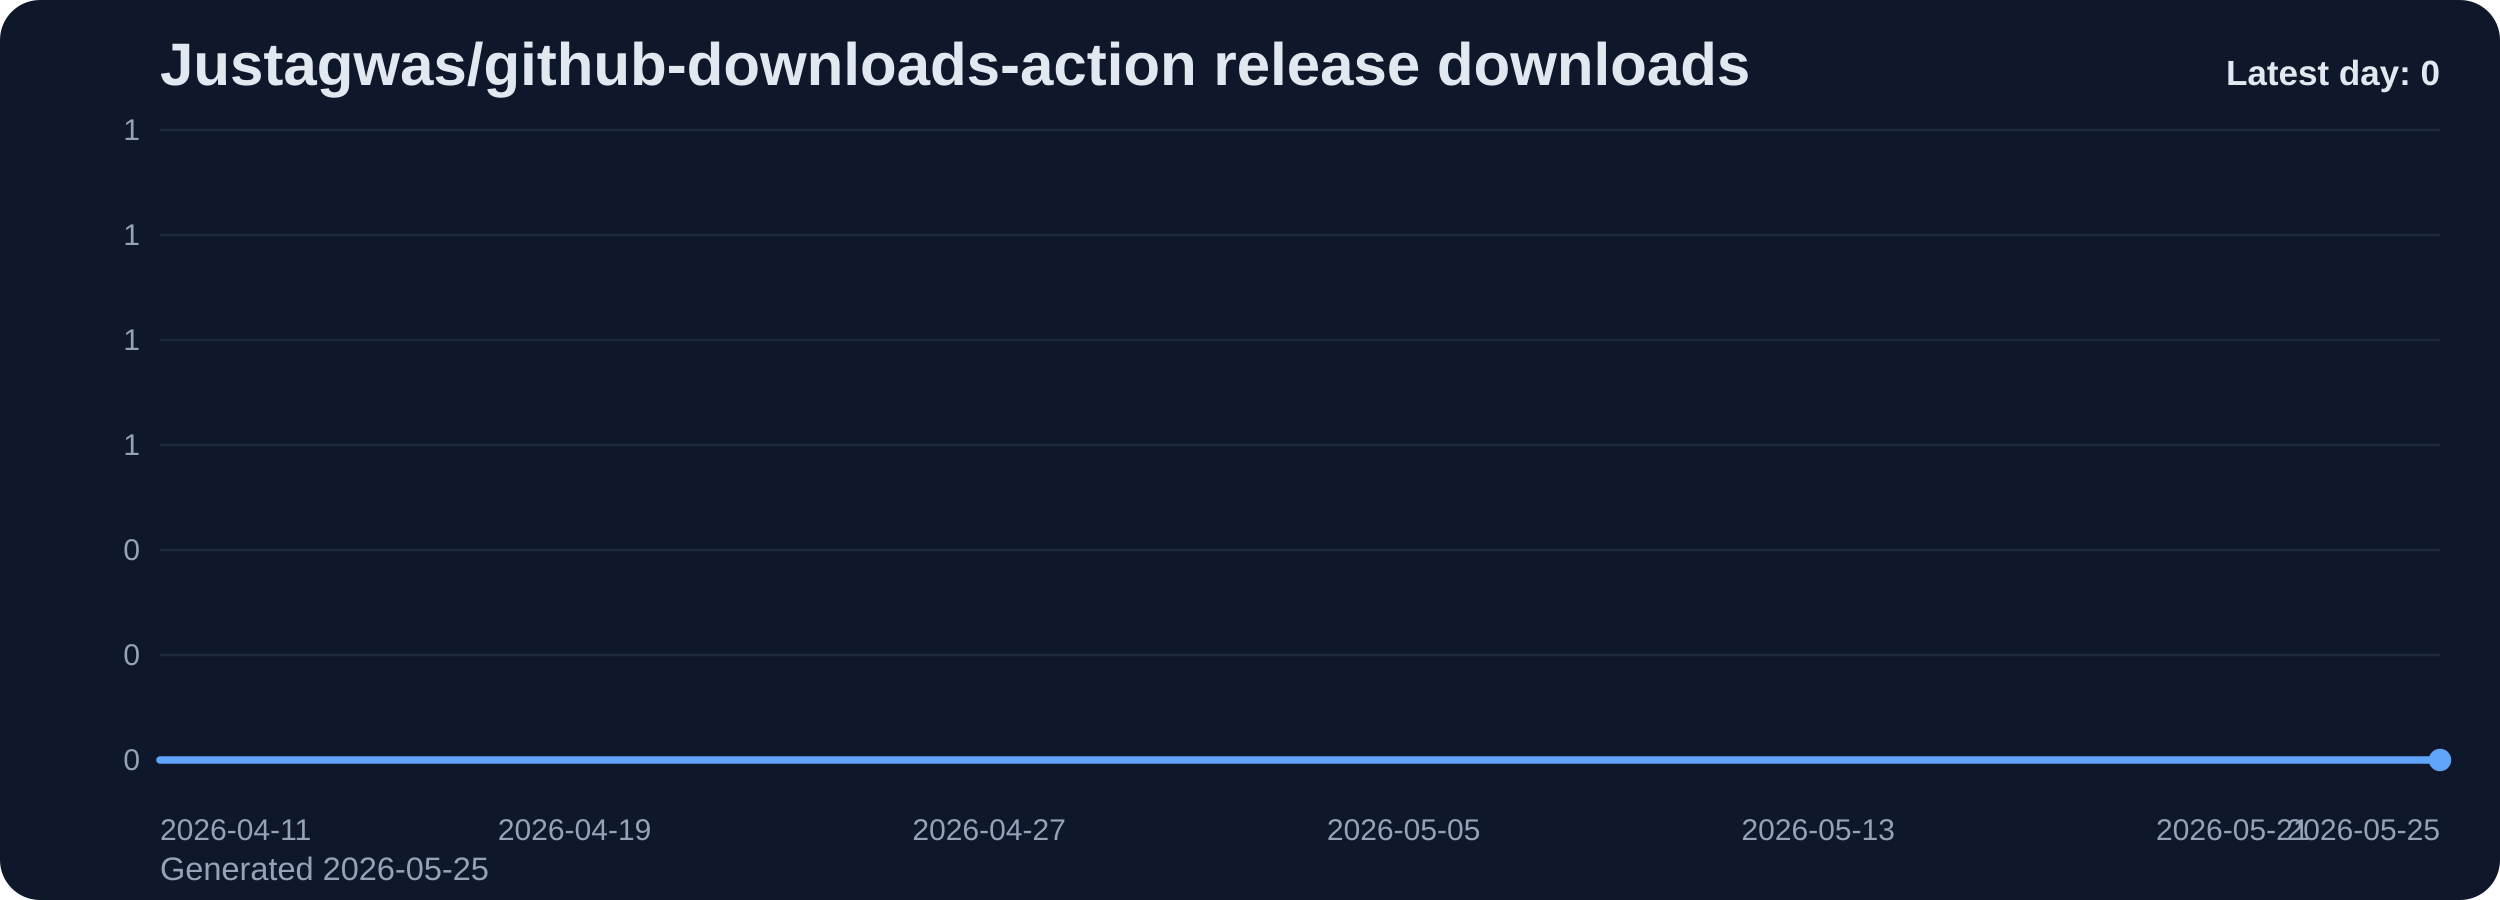
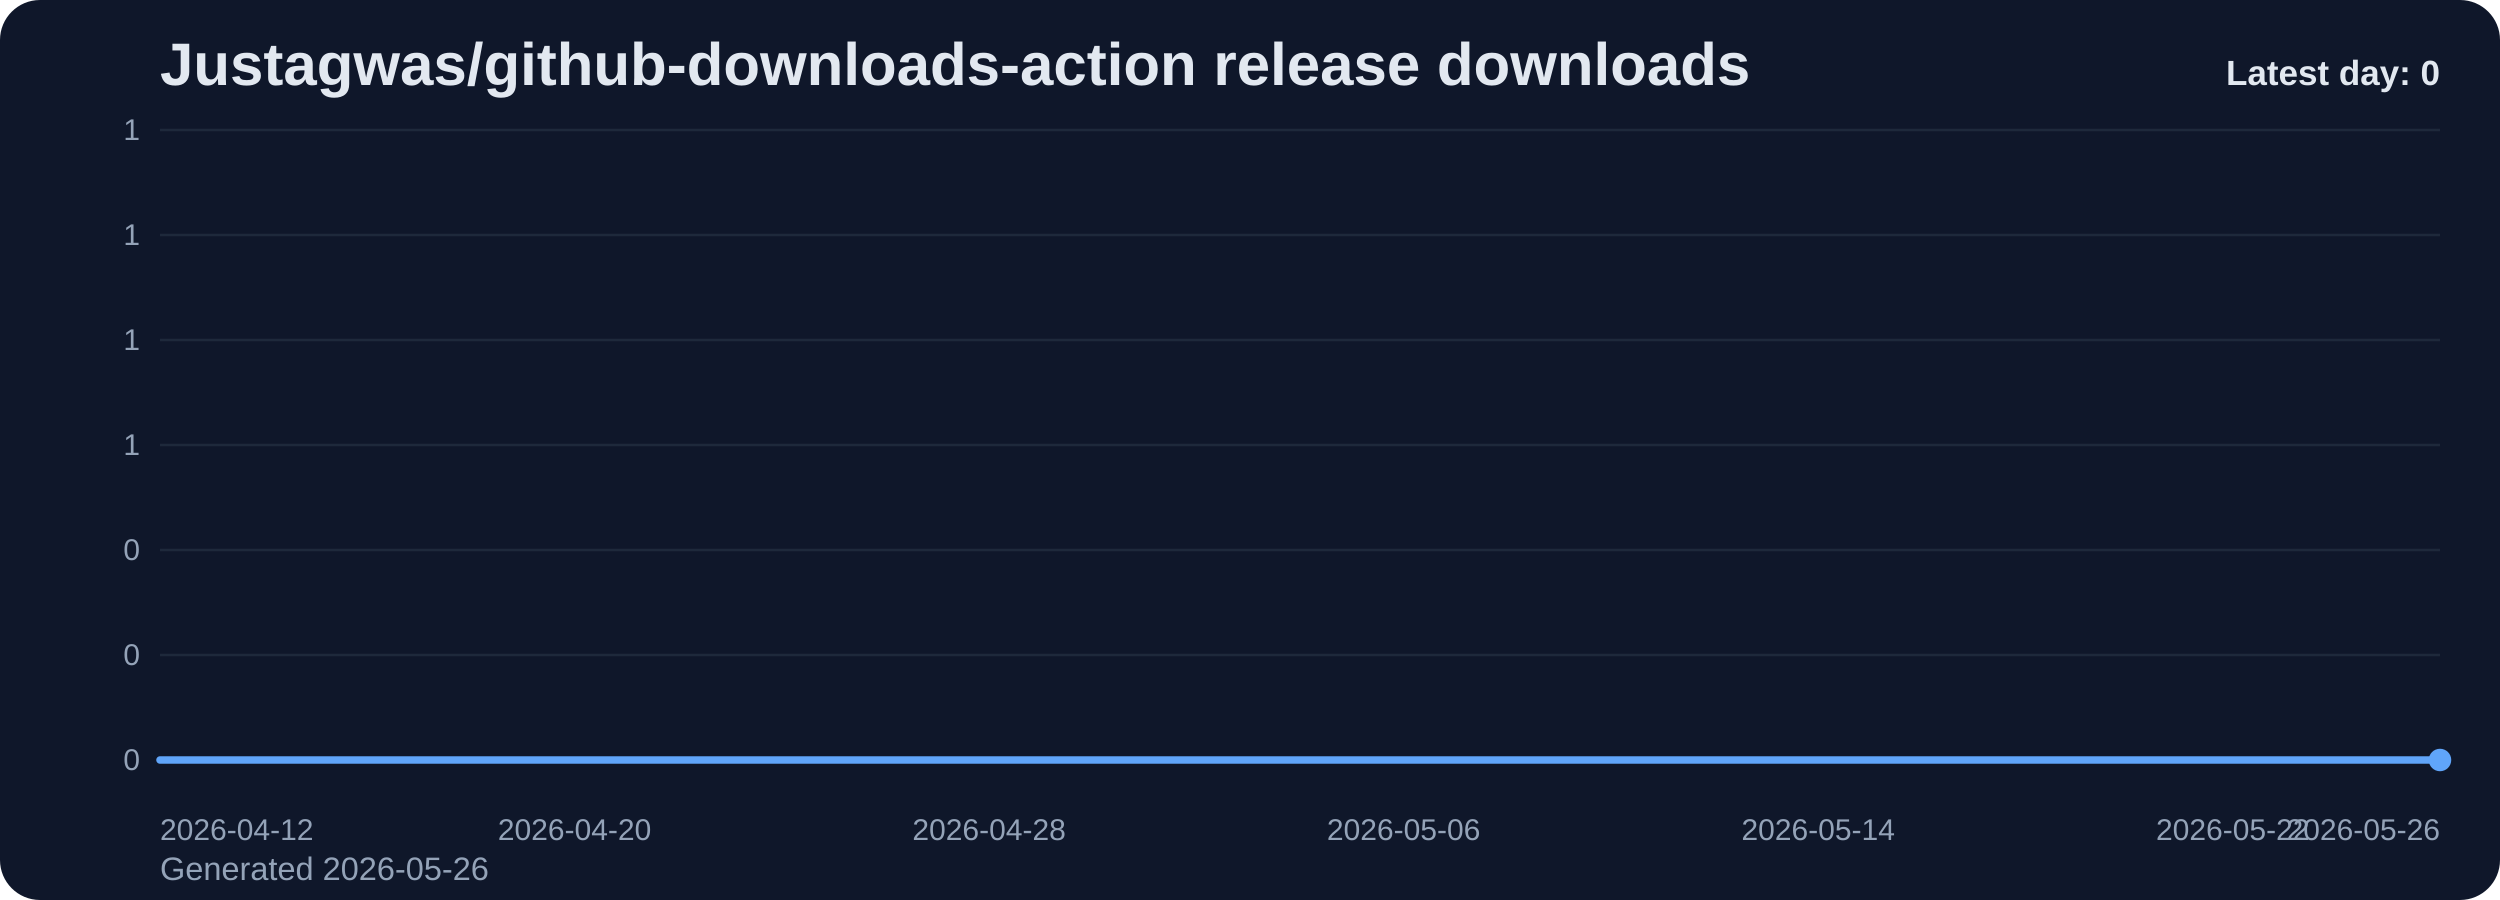
<svg xmlns="http://www.w3.org/2000/svg" viewBox="0 0 1000 360" role="img" aria-label="Justagwas/github-downloads-action release downloads chart">
  <defs>
    <linearGradient id="fill-daily-slate" x1="0" y1="0" x2="0" y2="1">
      <stop offset="0%" stop-color="#60a5fa" stop-opacity="0.32" />
      <stop offset="100%" stop-color="#60a5fa" stop-opacity="0.05" />
    </linearGradient>
    <style>
      .bg { fill: #0f172a; }
      .title { font: 700 24px Arial, sans-serif; fill: #e2e8f0; }
      .sub { font: 400 13px Arial, sans-serif; fill: #94a3b8; }
      .grid { stroke: #1e293b; stroke-width: 1; }
      .axis { font: 400 12px Arial, sans-serif; fill: #94a3b8; }
      .line { fill: none; stroke: #60a5fa; stroke-width: 3; stroke-linecap: round; stroke-linejoin: round; }
      .dot { fill: #60a5fa; }
      .value { font: 600 11px Arial, sans-serif; fill: #cbd5e1; }
      .latest { font: 700 14px Arial, sans-serif; fill: #e2e8f0; }
    </style>
  </defs>
  <rect class="bg" x="0" y="0" width="1000" height="360" rx="16" />
  <text class="title" x="64" y="34">Justagwas/github-downloads-action release downloads</text>
-   <text class="sub" x="64" y="352">Generated 2026-05-25</text>
+   <text class="sub" x="64" y="352">Generated 2026-05-26</text>
  <line x1="64" y1="52.00" x2="976" y2="52.00" class="grid" />
  <text x="56" y="56.00" text-anchor="end" class="axis">1</text>
  <line x1="64" y1="94.00" x2="976" y2="94.00" class="grid" />
  <text x="56" y="98.00" text-anchor="end" class="axis">1</text>
  <line x1="64" y1="136.00" x2="976" y2="136.00" class="grid" />
  <text x="56" y="140.00" text-anchor="end" class="axis">1</text>
  <line x1="64" y1="178.00" x2="976" y2="178.00" class="grid" />
  <text x="56" y="182.00" text-anchor="end" class="axis">1</text>
  <line x1="64" y1="220.00" x2="976" y2="220.00" class="grid" />
  <text x="56" y="224.00" text-anchor="end" class="axis">0</text>
  <line x1="64" y1="262.00" x2="976" y2="262.00" class="grid" />
  <text x="56" y="266.00" text-anchor="end" class="axis">0</text>
  <line x1="64" y1="304.00" x2="976" y2="304.00" class="grid" />
  <text x="56" y="308.00" text-anchor="end" class="axis">0</text>
  <path d="M 64.00 304 L 64.00 304.00 L 84.73 304.00 L 105.45 304.00 L 126.18 304.00 L 146.91 304.00 L 167.64 304.00 L 188.36 304.00 L 209.09 304.00 L 229.82 304.00 L 250.55 304.00 L 271.27 304.00 L 292.00 304.00 L 312.73 304.00 L 333.45 304.00 L 354.18 304.00 L 374.91 304.00 L 395.64 304.00 L 416.36 304.00 L 437.09 304.00 L 457.82 304.00 L 478.55 304.00 L 499.27 304.00 L 520.00 304.00 L 540.73 304.00 L 561.45 304.00 L 582.18 304.00 L 602.91 304.00 L 623.64 304.00 L 644.36 304.00 L 665.09 304.00 L 685.82 304.00 L 706.55 304.00 L 727.27 304.00 L 748.00 304.00 L 768.73 304.00 L 789.45 304.00 L 810.18 304.00 L 830.91 304.00 L 851.64 304.00 L 872.36 304.00 L 893.09 304.00 L 913.82 304.00 L 934.55 304.00 L 955.27 304.00 L 976.00 304.00 L 976.00 304 Z" fill="url(#fill-daily-slate)" />
  <polyline class="line" points="64.00,304.00 84.73,304.00 105.45,304.00 126.18,304.00 146.91,304.00 167.64,304.00 188.36,304.00 209.09,304.00 229.82,304.00 250.55,304.00 271.27,304.00 292.00,304.00 312.73,304.00 333.45,304.00 354.18,304.00 374.91,304.00 395.64,304.00 416.36,304.00 437.09,304.00 457.82,304.00 478.55,304.00 499.27,304.00 520.00,304.00 540.73,304.00 561.45,304.00 582.18,304.00 602.91,304.00 623.64,304.00 644.36,304.00 665.09,304.00 685.82,304.00 706.55,304.00 727.27,304.00 748.00,304.00 768.73,304.00 789.45,304.00 810.18,304.00 830.91,304.00 851.64,304.00 872.36,304.00 893.09,304.00 913.82,304.00 934.55,304.00 955.27,304.00 976.00,304.00" />
  <circle class="dot" cx="976.00" cy="304.00" r="4.5" />
-   <text class="axis" x="64.00" y="336" text-anchor="start">2026-04-11</text>
-   <text class="axis" x="229.82" y="336" text-anchor="middle">2026-04-19</text>
-   <text class="axis" x="395.64" y="336" text-anchor="middle">2026-04-27</text>
-   <text class="axis" x="561.45" y="336" text-anchor="middle">2026-05-05</text>
-   <text class="axis" x="727.27" y="336" text-anchor="middle">2026-05-13</text>
-   <text class="axis" x="893.09" y="336" text-anchor="middle">2026-05-21</text>
-   <text class="axis" x="976.00" y="336" text-anchor="end">2026-05-25</text>
+   <text class="axis" x="64.00" y="336" text-anchor="start">2026-04-12</text>
+   <text class="axis" x="229.82" y="336" text-anchor="middle">2026-04-20</text>
+   <text class="axis" x="395.64" y="336" text-anchor="middle">2026-04-28</text>
+   <text class="axis" x="561.45" y="336" text-anchor="middle">2026-05-06</text>
+   <text class="axis" x="727.27" y="336" text-anchor="middle">2026-05-14</text>
+   <text class="axis" x="893.09" y="336" text-anchor="middle">2026-05-22</text>
+   <text class="axis" x="976.00" y="336" text-anchor="end">2026-05-26</text>
  <text class="latest" x="976" y="34" text-anchor="end">Latest day: 0</text>
</svg>
